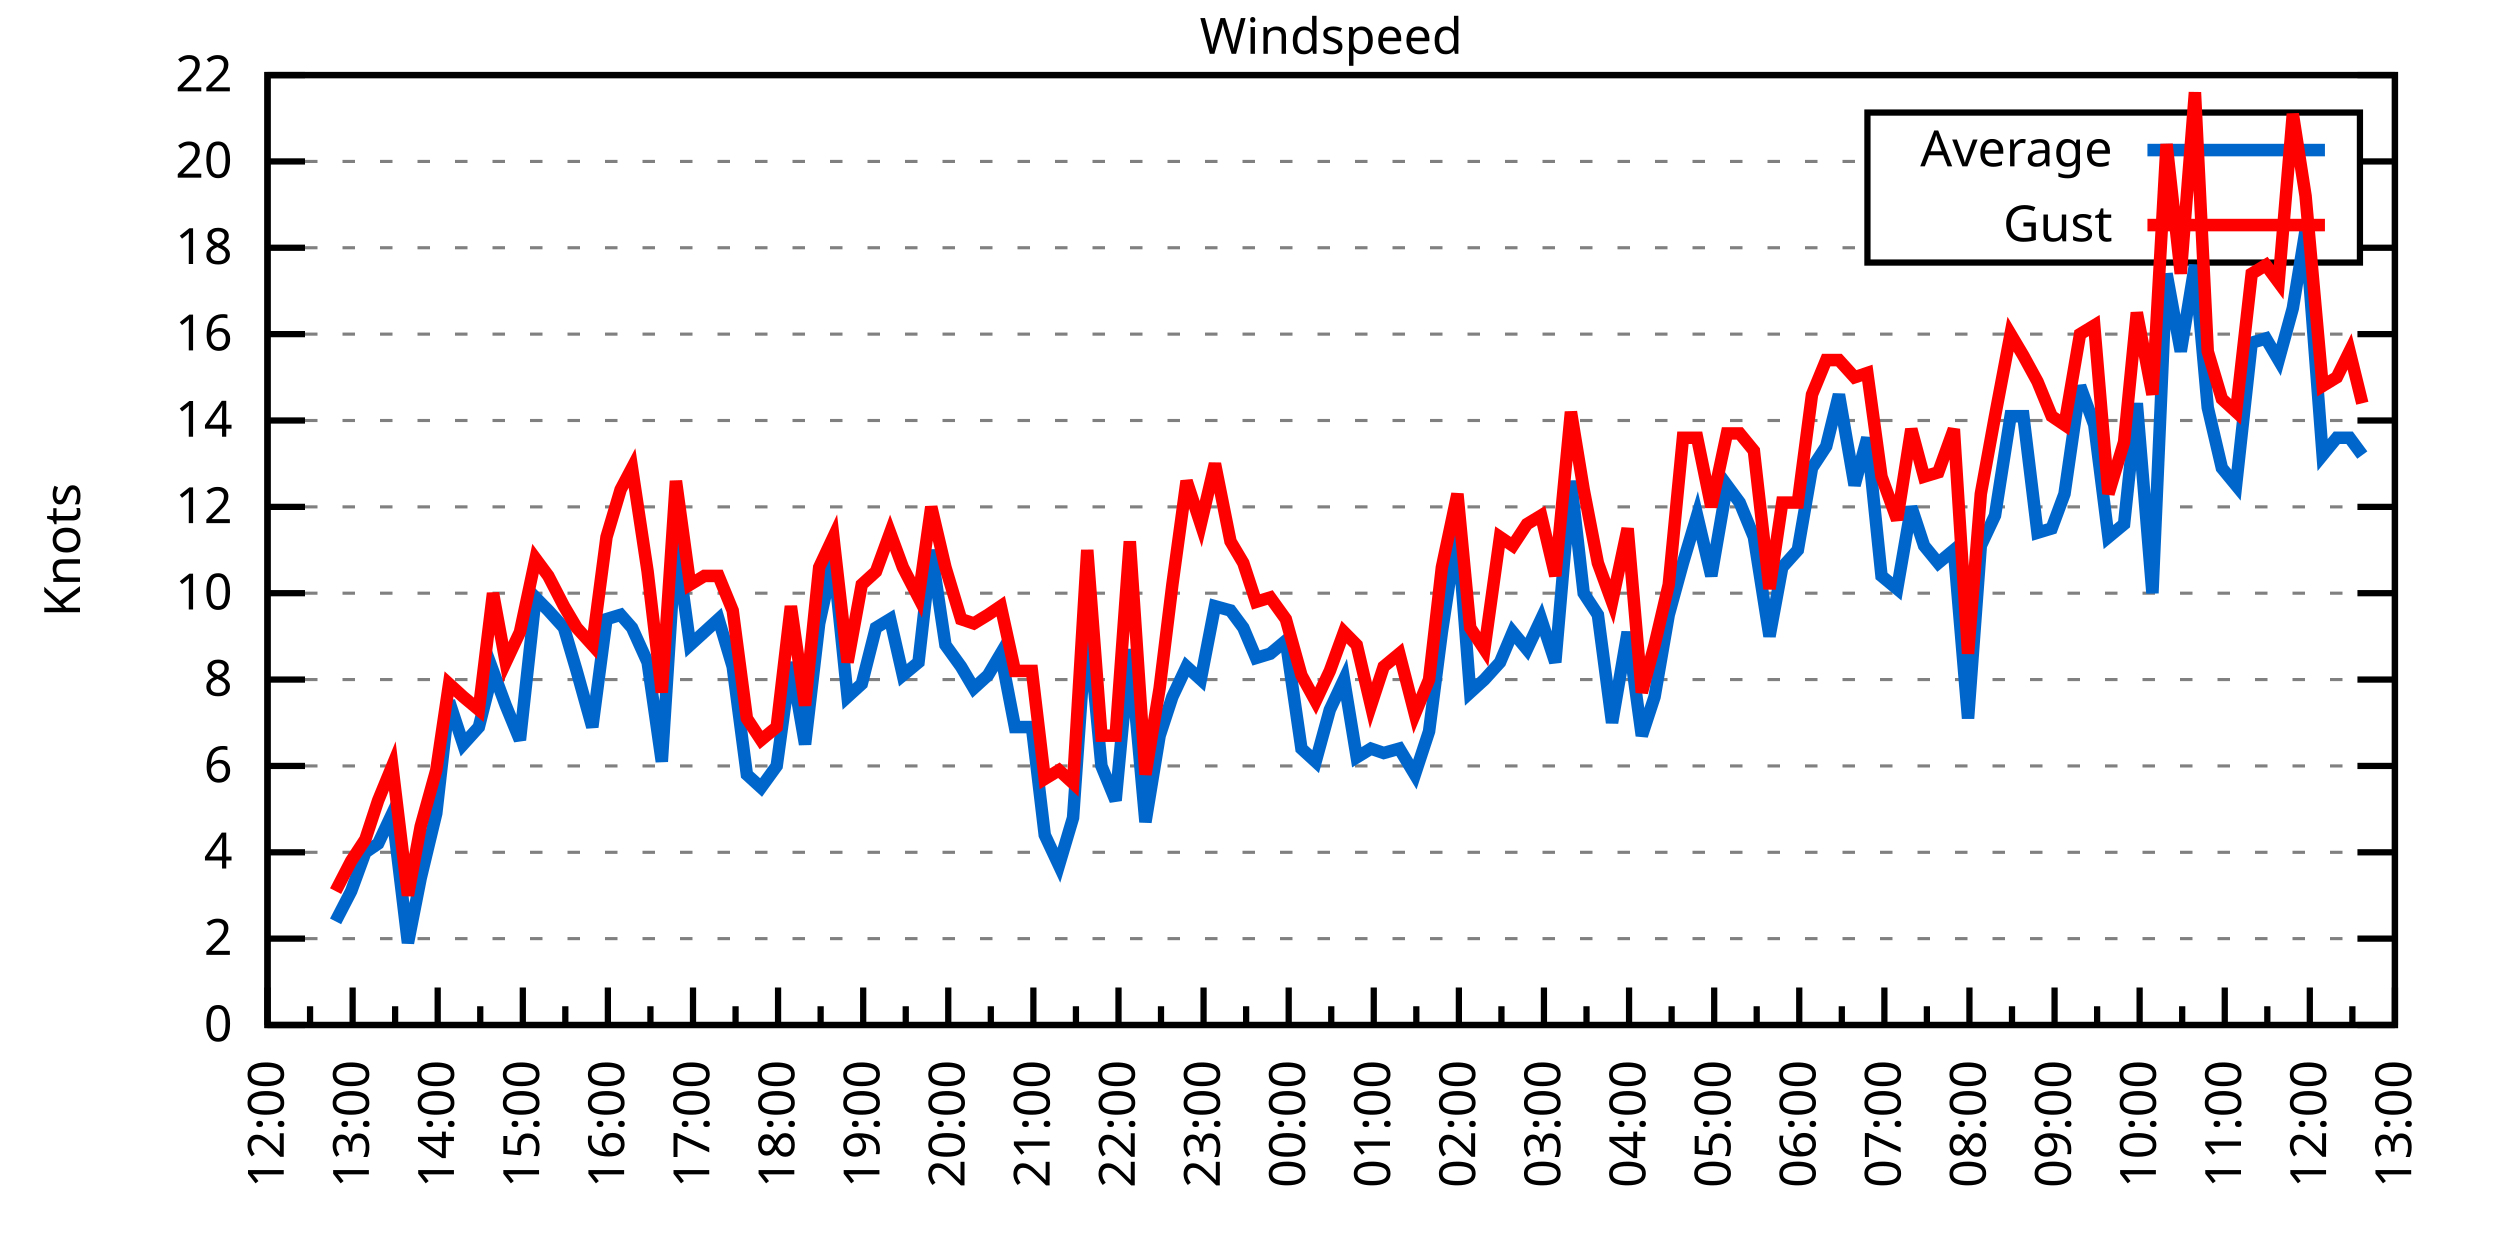
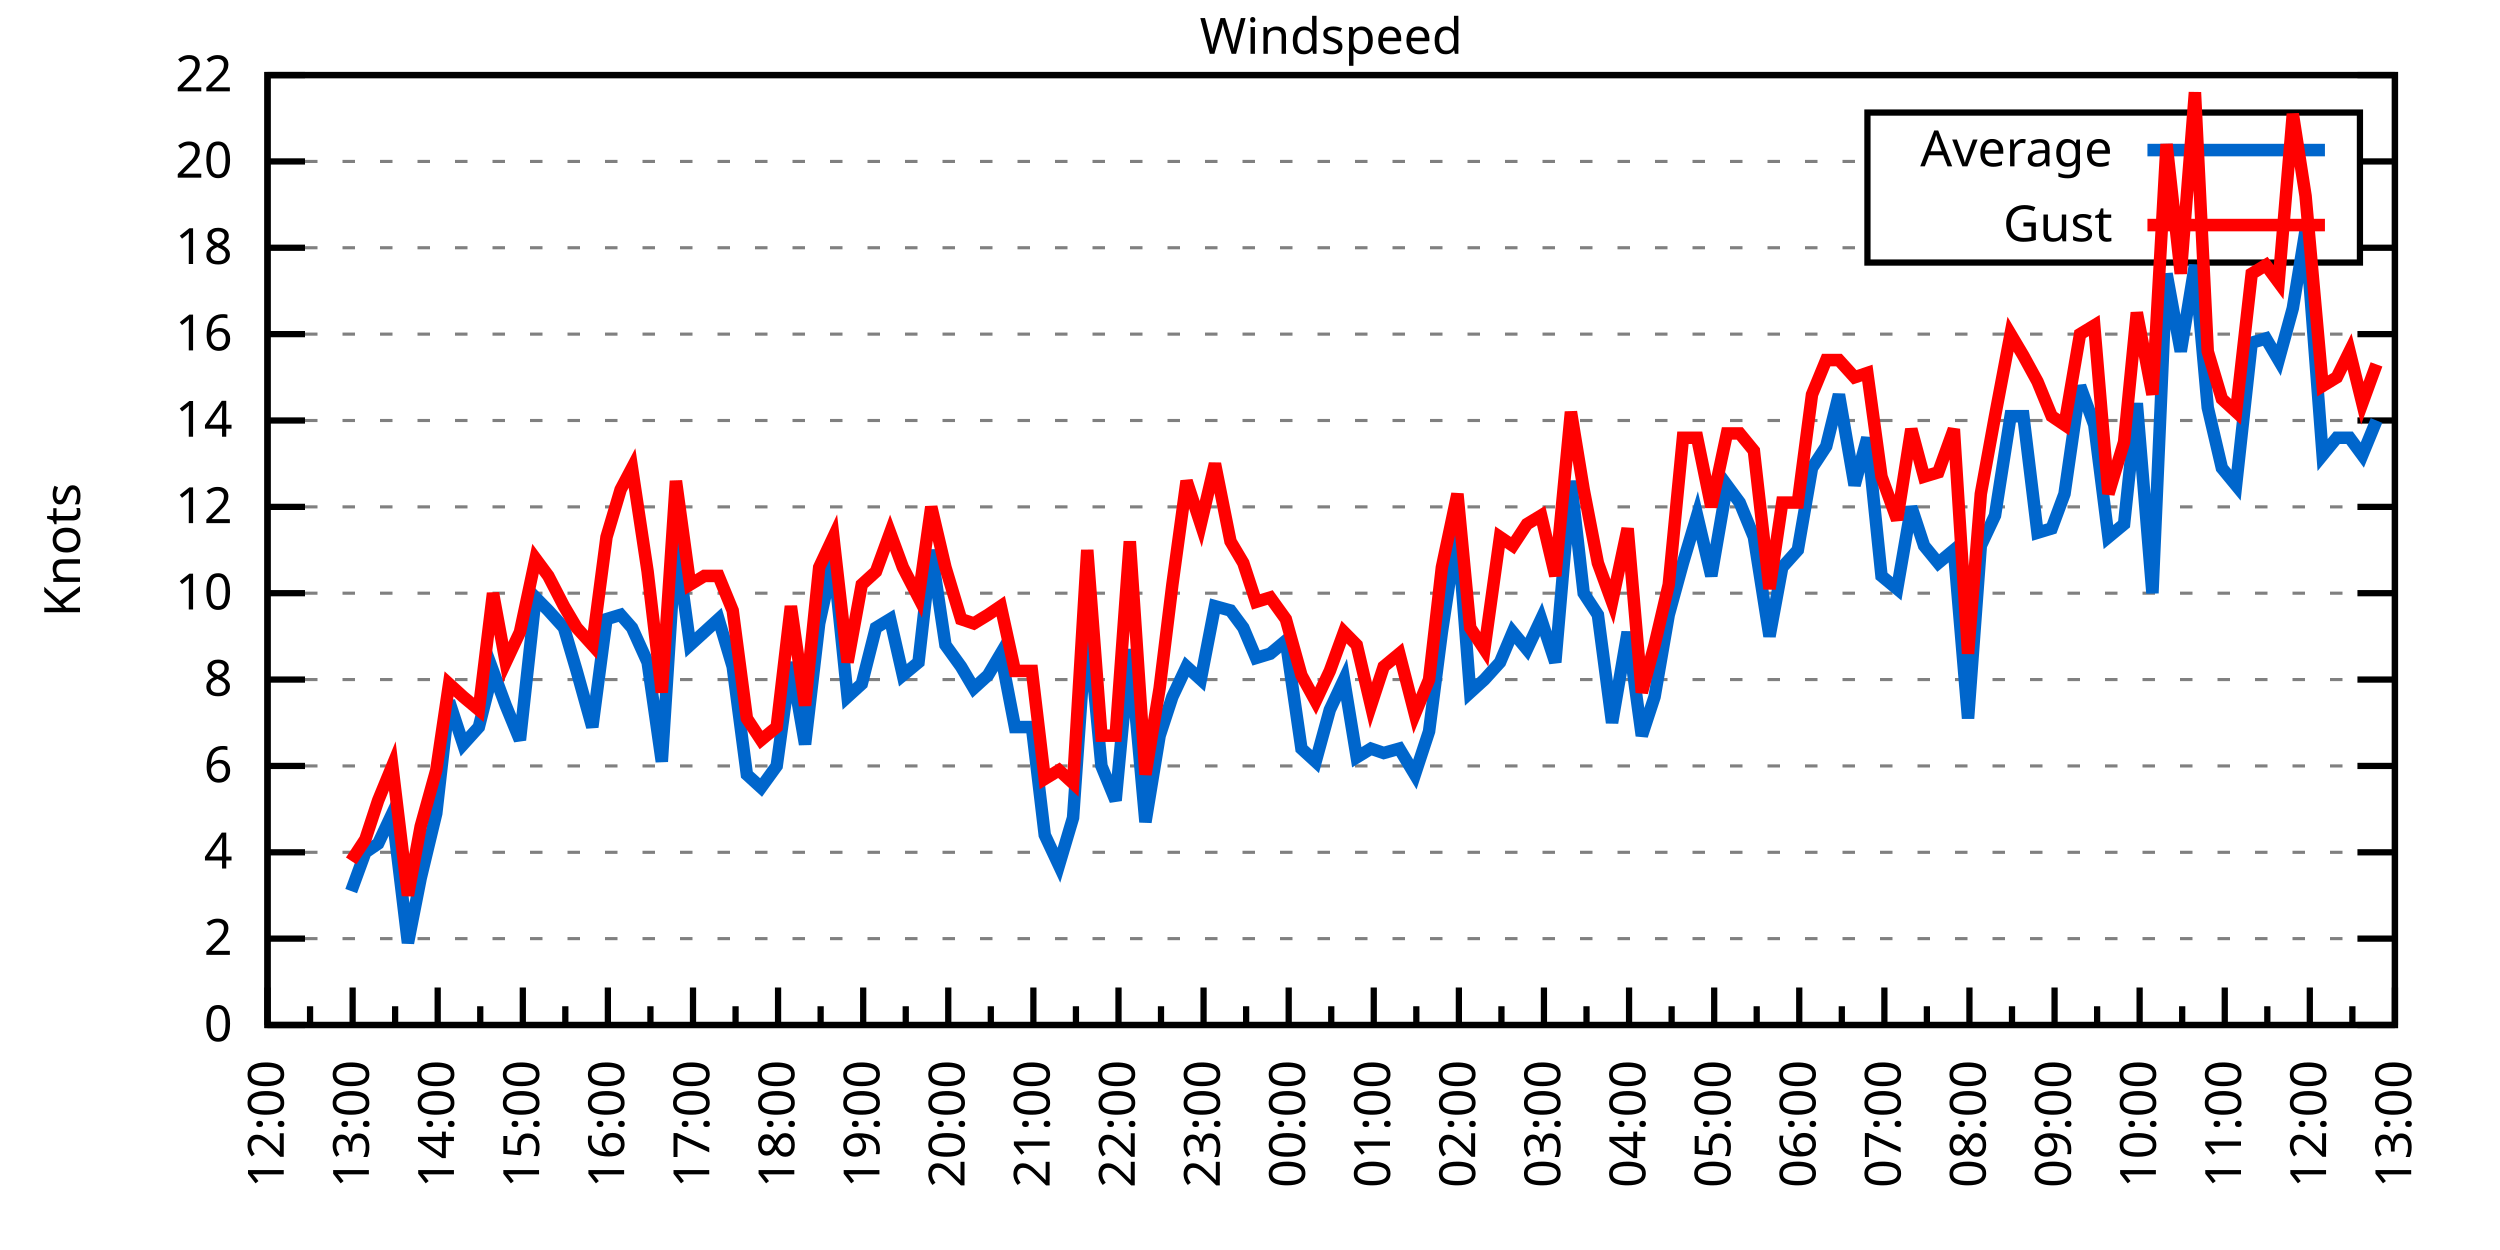
<svg xmlns="http://www.w3.org/2000/svg" xmlns:xlink="http://www.w3.org/1999/xlink" width="400" height="200" viewBox="0 0 400 200">
  <g id="gnuplot_canvas">
    <rect x="0" y="0" width="400" height="200" fill="none" />
    <defs>
      <circle id="gpDot" r="0.5" stroke-width="0.5" stroke="currentColor" />
      <path id="gpPt0" stroke-width="0.333" stroke="currentColor" d="M-1,0 h2 M0,-1 v2" />
      <path id="gpPt1" stroke-width="0.333" stroke="currentColor" d="M-1,-1 L1,1 M1,-1 L-1,1" />
      <path id="gpPt2" stroke-width="0.333" stroke="currentColor" d="M-1,0 L1,0 M0,-1 L0,1 M-1,-1 L1,1 M-1,1 L1,-1" />
      <rect id="gpPt3" stroke-width="0.333" stroke="currentColor" x="-1" y="-1" width="2" height="2" />
      <rect id="gpPt4" stroke-width="0.333" stroke="currentColor" fill="currentColor" x="-1" y="-1" width="2" height="2" />
      <circle id="gpPt5" stroke-width="0.333" stroke="currentColor" cx="0" cy="0" r="1" />
      <use xlink:href="#gpPt5" id="gpPt6" fill="currentColor" stroke="none" />
      <path id="gpPt7" stroke-width="0.333" stroke="currentColor" d="M0,-1.33 L-1.33,0.67 L1.33,0.67 z" />
      <use xlink:href="#gpPt7" id="gpPt8" fill="currentColor" stroke="none" />
      <use xlink:href="#gpPt7" id="gpPt9" stroke="currentColor" transform="rotate(180)" />
      <use xlink:href="#gpPt9" id="gpPt10" fill="currentColor" stroke="none" />
      <use xlink:href="#gpPt3" id="gpPt11" stroke="currentColor" transform="rotate(45)" />
      <use xlink:href="#gpPt11" id="gpPt12" fill="currentColor" stroke="none" />
      <path id="gpPt13" stroke-width="0.333" stroke="currentColor" d="M0,1.330 L1.265,0.411 L0.782,-1.067 L-0.782,-1.076 L-1.265,0.411 z" />
      <use xlink:href="#gpPt13" id="gpPt14" fill="currentColor" stroke="none" />
      <filter id="textbox" filterUnits="objectBoundingBox" x="0" y="0" height="1" width="1">
        <feFlood flood-color="white" flood-opacity="1" result="bgnd" />
        <feComposite in="SourceGraphic" in2="bgnd" operator="atop" />
      </filter>
      <filter id="greybox" filterUnits="objectBoundingBox" x="0" y="0" height="1" width="1">
        <feFlood flood-color="lightgrey" flood-opacity="1" result="grey" />
        <feComposite in="SourceGraphic" in2="grey" operator="atop" />
      </filter>
    </defs>
    <g fill="none" color="white" stroke="currentColor" stroke-width="1.00" stroke-linecap="butt" stroke-linejoin="miter">
</g>
    <g fill="none" color="black" stroke="currentColor" stroke-width="1.00" stroke-linecap="butt" stroke-linejoin="miter">
      <g stroke="none" shape-rendering="crispEdges">
        <polygon fill="rgb(255, 255, 255)" points="42.80,164.00 383.18,164.00 383.18,12.02 42.80,12.02 " />
      </g>
    </g>
    <g fill="none" color="black" stroke="currentColor" stroke-width="1.00" stroke-linecap="butt" stroke-linejoin="miter">
</g>
    <g fill="none" color="black" stroke="black" stroke-width="0.50" stroke-linecap="butt" stroke-linejoin="miter">
</g>
    <g fill="none" color="gray" stroke="currentColor" stroke-width="0.50" stroke-linecap="butt" stroke-linejoin="miter">
      <path stroke="gray" stroke-dasharray="2,4" class="gridline" d="M42.80,164.00 L383.19,164.00  " />
    </g>
    <g fill="none" color="gray" stroke="gray" stroke-width="1.00" stroke-linecap="butt" stroke-linejoin="miter">
</g>
    <g fill="none" color="black" stroke="currentColor" stroke-width="1.00" stroke-linecap="butt" stroke-linejoin="miter">
      <path stroke="black" d="M42.80,164.00 L48.80,164.00 M383.19,164.00 L377.19,164.00  " />
      <g transform="translate(37.20,166.60)" stroke="none" fill="black" font-family="Sans" font-size="8.00" text-anchor="end">
        <text>
          <tspan font-family="Sans"> 0</tspan>
        </text>
      </g>
    </g>
    <g fill="none" color="black" stroke="currentColor" stroke-width="1.00" stroke-linecap="butt" stroke-linejoin="miter">
</g>
    <g fill="none" color="black" stroke="black" stroke-width="0.50" stroke-linecap="butt" stroke-linejoin="miter">
</g>
    <g fill="none" color="gray" stroke="currentColor" stroke-width="0.50" stroke-linecap="butt" stroke-linejoin="miter">
      <path stroke="gray" stroke-dasharray="2,4" class="gridline" d="M42.80,150.18 L383.19,150.18  " />
    </g>
    <g fill="none" color="gray" stroke="gray" stroke-width="1.00" stroke-linecap="butt" stroke-linejoin="miter">
</g>
    <g fill="none" color="black" stroke="currentColor" stroke-width="1.00" stroke-linecap="butt" stroke-linejoin="miter">
      <path stroke="black" d="M42.80,150.18 L48.80,150.18 M383.19,150.18 L377.19,150.18  " />
      <g transform="translate(37.20,152.78)" stroke="none" fill="black" font-family="Sans" font-size="8.00" text-anchor="end">
        <text>
          <tspan font-family="Sans"> 2</tspan>
        </text>
      </g>
    </g>
    <g fill="none" color="black" stroke="currentColor" stroke-width="1.00" stroke-linecap="butt" stroke-linejoin="miter">
</g>
    <g fill="none" color="black" stroke="black" stroke-width="0.50" stroke-linecap="butt" stroke-linejoin="miter">
</g>
    <g fill="none" color="gray" stroke="currentColor" stroke-width="0.50" stroke-linecap="butt" stroke-linejoin="miter">
      <path stroke="gray" stroke-dasharray="2,4" class="gridline" d="M42.80,136.37 L383.19,136.37  " />
    </g>
    <g fill="none" color="gray" stroke="gray" stroke-width="1.00" stroke-linecap="butt" stroke-linejoin="miter">
</g>
    <g fill="none" color="black" stroke="currentColor" stroke-width="1.00" stroke-linecap="butt" stroke-linejoin="miter">
      <path stroke="black" d="M42.80,136.37 L48.80,136.37 M383.19,136.37 L377.19,136.37  " />
      <g transform="translate(37.20,138.97)" stroke="none" fill="black" font-family="Sans" font-size="8.00" text-anchor="end">
        <text>
          <tspan font-family="Sans"> 4</tspan>
        </text>
      </g>
    </g>
    <g fill="none" color="black" stroke="currentColor" stroke-width="1.00" stroke-linecap="butt" stroke-linejoin="miter">
</g>
    <g fill="none" color="black" stroke="black" stroke-width="0.50" stroke-linecap="butt" stroke-linejoin="miter">
</g>
    <g fill="none" color="gray" stroke="currentColor" stroke-width="0.50" stroke-linecap="butt" stroke-linejoin="miter">
      <path stroke="gray" stroke-dasharray="2,4" class="gridline" d="M42.80,122.55 L383.19,122.55  " />
    </g>
    <g fill="none" color="gray" stroke="gray" stroke-width="1.00" stroke-linecap="butt" stroke-linejoin="miter">
</g>
    <g fill="none" color="black" stroke="currentColor" stroke-width="1.00" stroke-linecap="butt" stroke-linejoin="miter">
      <path stroke="black" d="M42.80,122.55 L48.80,122.55 M383.19,122.55 L377.19,122.55  " />
      <g transform="translate(37.20,125.15)" stroke="none" fill="black" font-family="Sans" font-size="8.00" text-anchor="end">
        <text>
          <tspan font-family="Sans"> 6</tspan>
        </text>
      </g>
    </g>
    <g fill="none" color="black" stroke="currentColor" stroke-width="1.00" stroke-linecap="butt" stroke-linejoin="miter">
</g>
    <g fill="none" color="black" stroke="black" stroke-width="0.50" stroke-linecap="butt" stroke-linejoin="miter">
</g>
    <g fill="none" color="gray" stroke="currentColor" stroke-width="0.50" stroke-linecap="butt" stroke-linejoin="miter">
      <path stroke="gray" stroke-dasharray="2,4" class="gridline" d="M42.80,108.73 L383.19,108.73  " />
    </g>
    <g fill="none" color="gray" stroke="gray" stroke-width="1.00" stroke-linecap="butt" stroke-linejoin="miter">
</g>
    <g fill="none" color="black" stroke="currentColor" stroke-width="1.00" stroke-linecap="butt" stroke-linejoin="miter">
      <path stroke="black" d="M42.80,108.73 L48.80,108.73 M383.19,108.73 L377.19,108.73  " />
      <g transform="translate(37.20,111.33)" stroke="none" fill="black" font-family="Sans" font-size="8.00" text-anchor="end">
        <text>
          <tspan font-family="Sans"> 8</tspan>
        </text>
      </g>
    </g>
    <g fill="none" color="black" stroke="currentColor" stroke-width="1.00" stroke-linecap="butt" stroke-linejoin="miter">
</g>
    <g fill="none" color="black" stroke="black" stroke-width="0.50" stroke-linecap="butt" stroke-linejoin="miter">
</g>
    <g fill="none" color="gray" stroke="currentColor" stroke-width="0.50" stroke-linecap="butt" stroke-linejoin="miter">
      <path stroke="gray" stroke-dasharray="2,4" class="gridline" d="M42.80,94.91 L383.19,94.91  " />
    </g>
    <g fill="none" color="gray" stroke="gray" stroke-width="1.00" stroke-linecap="butt" stroke-linejoin="miter">
</g>
    <g fill="none" color="black" stroke="currentColor" stroke-width="1.00" stroke-linecap="butt" stroke-linejoin="miter">
      <path stroke="black" d="M42.80,94.91 L48.80,94.91 M383.19,94.91 L377.19,94.91  " />
      <g transform="translate(37.20,97.51)" stroke="none" fill="black" font-family="Sans" font-size="8.00" text-anchor="end">
        <text>
          <tspan font-family="Sans"> 10</tspan>
        </text>
      </g>
    </g>
    <g fill="none" color="black" stroke="currentColor" stroke-width="1.00" stroke-linecap="butt" stroke-linejoin="miter">
</g>
    <g fill="none" color="black" stroke="black" stroke-width="0.50" stroke-linecap="butt" stroke-linejoin="miter">
</g>
    <g fill="none" color="gray" stroke="currentColor" stroke-width="0.50" stroke-linecap="butt" stroke-linejoin="miter">
      <path stroke="gray" stroke-dasharray="2,4" class="gridline" d="M42.80,81.10 L383.19,81.10  " />
    </g>
    <g fill="none" color="gray" stroke="gray" stroke-width="1.00" stroke-linecap="butt" stroke-linejoin="miter">
</g>
    <g fill="none" color="black" stroke="currentColor" stroke-width="1.00" stroke-linecap="butt" stroke-linejoin="miter">
      <path stroke="black" d="M42.80,81.10 L48.80,81.10 M383.19,81.10 L377.19,81.10  " />
      <g transform="translate(37.20,83.70)" stroke="none" fill="black" font-family="Sans" font-size="8.00" text-anchor="end">
        <text>
          <tspan font-family="Sans"> 12</tspan>
        </text>
      </g>
    </g>
    <g fill="none" color="black" stroke="currentColor" stroke-width="1.00" stroke-linecap="butt" stroke-linejoin="miter">
</g>
    <g fill="none" color="black" stroke="black" stroke-width="0.50" stroke-linecap="butt" stroke-linejoin="miter">
</g>
    <g fill="none" color="gray" stroke="currentColor" stroke-width="0.50" stroke-linecap="butt" stroke-linejoin="miter">
      <path stroke="gray" stroke-dasharray="2,4" class="gridline" d="M42.80,67.28 L383.19,67.28  " />
    </g>
    <g fill="none" color="gray" stroke="gray" stroke-width="1.00" stroke-linecap="butt" stroke-linejoin="miter">
</g>
    <g fill="none" color="black" stroke="currentColor" stroke-width="1.00" stroke-linecap="butt" stroke-linejoin="miter">
      <path stroke="black" d="M42.80,67.28 L48.80,67.28 M383.19,67.28 L377.19,67.28  " />
      <g transform="translate(37.20,69.88)" stroke="none" fill="black" font-family="Sans" font-size="8.00" text-anchor="end">
        <text>
          <tspan font-family="Sans"> 14</tspan>
        </text>
      </g>
    </g>
    <g fill="none" color="black" stroke="currentColor" stroke-width="1.00" stroke-linecap="butt" stroke-linejoin="miter">
</g>
    <g fill="none" color="black" stroke="black" stroke-width="0.50" stroke-linecap="butt" stroke-linejoin="miter">
</g>
    <g fill="none" color="gray" stroke="currentColor" stroke-width="0.50" stroke-linecap="butt" stroke-linejoin="miter">
      <path stroke="gray" stroke-dasharray="2,4" class="gridline" d="M42.80,53.46 L383.19,53.46  " />
    </g>
    <g fill="none" color="gray" stroke="gray" stroke-width="1.00" stroke-linecap="butt" stroke-linejoin="miter">
</g>
    <g fill="none" color="black" stroke="currentColor" stroke-width="1.00" stroke-linecap="butt" stroke-linejoin="miter">
      <path stroke="black" d="M42.80,53.46 L48.80,53.46 M383.19,53.46 L377.19,53.46  " />
      <g transform="translate(37.20,56.06)" stroke="none" fill="black" font-family="Sans" font-size="8.00" text-anchor="end">
        <text>
          <tspan font-family="Sans"> 16</tspan>
        </text>
      </g>
    </g>
    <g fill="none" color="black" stroke="currentColor" stroke-width="1.00" stroke-linecap="butt" stroke-linejoin="miter">
</g>
    <g fill="none" color="black" stroke="black" stroke-width="0.50" stroke-linecap="butt" stroke-linejoin="miter">
</g>
    <g fill="none" color="gray" stroke="currentColor" stroke-width="0.50" stroke-linecap="butt" stroke-linejoin="miter">
      <path stroke="gray" stroke-dasharray="2,4" class="gridline" d="M42.80,39.64 L298.79,39.64 M377.59,39.64 L383.19,39.64  " />
    </g>
    <g fill="none" color="gray" stroke="gray" stroke-width="1.00" stroke-linecap="butt" stroke-linejoin="miter">
</g>
    <g fill="none" color="black" stroke="currentColor" stroke-width="1.00" stroke-linecap="butt" stroke-linejoin="miter">
      <path stroke="black" d="M42.80,39.64 L48.80,39.64 M383.19,39.64 L377.19,39.64  " />
      <g transform="translate(37.20,42.24)" stroke="none" fill="black" font-family="Sans" font-size="8.00" text-anchor="end">
        <text>
          <tspan font-family="Sans"> 18</tspan>
        </text>
      </g>
    </g>
    <g fill="none" color="black" stroke="currentColor" stroke-width="1.00" stroke-linecap="butt" stroke-linejoin="miter">
</g>
    <g fill="none" color="black" stroke="black" stroke-width="0.50" stroke-linecap="butt" stroke-linejoin="miter">
</g>
    <g fill="none" color="gray" stroke="currentColor" stroke-width="0.50" stroke-linecap="butt" stroke-linejoin="miter">
      <path stroke="gray" stroke-dasharray="2,4" class="gridline" d="M42.80,25.83 L298.79,25.83 M377.59,25.83 L383.19,25.83  " />
    </g>
    <g fill="none" color="gray" stroke="gray" stroke-width="1.00" stroke-linecap="butt" stroke-linejoin="miter">
</g>
    <g fill="none" color="black" stroke="currentColor" stroke-width="1.00" stroke-linecap="butt" stroke-linejoin="miter">
      <path stroke="black" d="M42.80,25.83 L48.80,25.83 M383.19,25.83 L377.19,25.83  " />
      <g transform="translate(37.20,28.43)" stroke="none" fill="black" font-family="Sans" font-size="8.00" text-anchor="end">
        <text>
          <tspan font-family="Sans"> 20</tspan>
        </text>
      </g>
    </g>
    <g fill="none" color="black" stroke="currentColor" stroke-width="1.00" stroke-linecap="butt" stroke-linejoin="miter">
</g>
    <g fill="none" color="black" stroke="black" stroke-width="0.50" stroke-linecap="butt" stroke-linejoin="miter">
</g>
    <g fill="none" color="gray" stroke="currentColor" stroke-width="0.50" stroke-linecap="butt" stroke-linejoin="miter">
      <path stroke="gray" stroke-dasharray="2,4" class="gridline" d="M42.80,12.01 L383.19,12.01  " />
    </g>
    <g fill="none" color="gray" stroke="gray" stroke-width="1.00" stroke-linecap="butt" stroke-linejoin="miter">
</g>
    <g fill="none" color="black" stroke="currentColor" stroke-width="1.00" stroke-linecap="butt" stroke-linejoin="miter">
      <path stroke="black" d="M42.80,12.01 L48.80,12.01 M383.19,12.01 L377.19,12.01  " />
      <g transform="translate(37.20,14.61)" stroke="none" fill="black" font-family="Sans" font-size="8.00" text-anchor="end">
        <text>
          <tspan font-family="Sans"> 22</tspan>
        </text>
      </g>
    </g>
    <g fill="none" color="black" stroke="currentColor" stroke-width="1.00" stroke-linecap="butt" stroke-linejoin="miter">
      <path stroke="black" d="M42.80,164.00 L42.80,158.00  " />
      <g transform="translate(45.40,169.60) rotate(270)" stroke="none" fill="black" font-family="Sans" font-size="8.00" text-anchor="end">
        <text>
          <tspan font-family="Sans">12:00</tspan>
        </text>
      </g>
    </g>
    <g fill="none" color="black" stroke="currentColor" stroke-width="1.00" stroke-linecap="butt" stroke-linejoin="miter">
      <path stroke="black" d="M49.61,164.00 L49.61,161.00 M56.42,164.00 L56.42,158.00  " />
      <g transform="translate(59.02,169.60) rotate(270)" stroke="none" fill="black" font-family="Sans" font-size="8.00" text-anchor="end">
        <text>
          <tspan font-family="Sans">13:00</tspan>
        </text>
      </g>
    </g>
    <g fill="none" color="black" stroke="currentColor" stroke-width="1.00" stroke-linecap="butt" stroke-linejoin="miter">
      <path stroke="black" d="M63.22,164.00 L63.22,161.00 M70.03,164.00 L70.03,158.00  " />
      <g transform="translate(72.63,169.60) rotate(270)" stroke="none" fill="black" font-family="Sans" font-size="8.00" text-anchor="end">
        <text>
          <tspan font-family="Sans">14:00</tspan>
        </text>
      </g>
    </g>
    <g fill="none" color="black" stroke="currentColor" stroke-width="1.00" stroke-linecap="butt" stroke-linejoin="miter">
      <path stroke="black" d="M76.84,164.00 L76.84,161.00 M83.65,164.00 L83.65,158.00  " />
      <g transform="translate(86.25,169.60) rotate(270)" stroke="none" fill="black" font-family="Sans" font-size="8.00" text-anchor="end">
        <text>
          <tspan font-family="Sans">15:00</tspan>
        </text>
      </g>
    </g>
    <g fill="none" color="black" stroke="currentColor" stroke-width="1.00" stroke-linecap="butt" stroke-linejoin="miter">
      <path stroke="black" d="M90.45,164.00 L90.45,161.00 M97.26,164.00 L97.26,158.00  " />
      <g transform="translate(99.86,169.60) rotate(270)" stroke="none" fill="black" font-family="Sans" font-size="8.00" text-anchor="end">
        <text>
          <tspan font-family="Sans">16:00</tspan>
        </text>
      </g>
    </g>
    <g fill="none" color="black" stroke="currentColor" stroke-width="1.00" stroke-linecap="butt" stroke-linejoin="miter">
      <path stroke="black" d="M104.07,164.00 L104.07,161.00 M110.88,164.00 L110.88,158.00  " />
      <g transform="translate(113.48,169.60) rotate(270)" stroke="none" fill="black" font-family="Sans" font-size="8.00" text-anchor="end">
        <text>
          <tspan font-family="Sans">17:00</tspan>
        </text>
      </g>
    </g>
    <g fill="none" color="black" stroke="currentColor" stroke-width="1.00" stroke-linecap="butt" stroke-linejoin="miter">
      <path stroke="black" d="M117.69,164.00 L117.69,161.00 M124.49,164.00 L124.49,158.00  " />
      <g transform="translate(127.09,169.60) rotate(270)" stroke="none" fill="black" font-family="Sans" font-size="8.00" text-anchor="end">
        <text>
          <tspan font-family="Sans">18:00</tspan>
        </text>
      </g>
    </g>
    <g fill="none" color="black" stroke="currentColor" stroke-width="1.00" stroke-linecap="butt" stroke-linejoin="miter">
      <path stroke="black" d="M131.30,164.00 L131.30,161.00 M138.11,164.00 L138.11,158.00  " />
      <g transform="translate(140.71,169.60) rotate(270)" stroke="none" fill="black" font-family="Sans" font-size="8.00" text-anchor="end">
        <text>
          <tspan font-family="Sans">19:00</tspan>
        </text>
      </g>
    </g>
    <g fill="none" color="black" stroke="currentColor" stroke-width="1.00" stroke-linecap="butt" stroke-linejoin="miter">
      <path stroke="black" d="M144.92,164.00 L144.92,161.00 M151.72,164.00 L151.72,158.00  " />
      <g transform="translate(154.32,169.60) rotate(270)" stroke="none" fill="black" font-family="Sans" font-size="8.00" text-anchor="end">
        <text>
          <tspan font-family="Sans">20:00</tspan>
        </text>
      </g>
    </g>
    <g fill="none" color="black" stroke="currentColor" stroke-width="1.00" stroke-linecap="butt" stroke-linejoin="miter">
      <path stroke="black" d="M158.53,164.00 L158.53,161.00 M165.34,164.00 L165.34,158.00  " />
      <g transform="translate(167.94,169.60) rotate(270)" stroke="none" fill="black" font-family="Sans" font-size="8.00" text-anchor="end">
        <text>
          <tspan font-family="Sans">21:00</tspan>
        </text>
      </g>
    </g>
    <g fill="none" color="black" stroke="currentColor" stroke-width="1.00" stroke-linecap="butt" stroke-linejoin="miter">
      <path stroke="black" d="M172.15,164.00 L172.15,161.00 M178.96,164.00 L178.96,158.00  " />
      <g transform="translate(181.56,169.60) rotate(270)" stroke="none" fill="black" font-family="Sans" font-size="8.00" text-anchor="end">
        <text>
          <tspan font-family="Sans">22:00</tspan>
        </text>
      </g>
    </g>
    <g fill="none" color="black" stroke="currentColor" stroke-width="1.00" stroke-linecap="butt" stroke-linejoin="miter">
      <path stroke="black" d="M185.76,164.00 L185.76,161.00 M192.57,164.00 L192.57,158.00  " />
      <g transform="translate(195.17,169.60) rotate(270)" stroke="none" fill="black" font-family="Sans" font-size="8.00" text-anchor="end">
        <text>
          <tspan font-family="Sans">23:00</tspan>
        </text>
      </g>
    </g>
    <g fill="none" color="black" stroke="currentColor" stroke-width="1.00" stroke-linecap="butt" stroke-linejoin="miter">
      <path stroke="black" d="M199.38,164.00 L199.38,161.00 M206.19,164.00 L206.19,158.00  " />
      <g transform="translate(208.79,169.60) rotate(270)" stroke="none" fill="black" font-family="Sans" font-size="8.00" text-anchor="end">
        <text>
          <tspan font-family="Sans">00:00</tspan>
        </text>
      </g>
    </g>
    <g fill="none" color="black" stroke="currentColor" stroke-width="1.00" stroke-linecap="butt" stroke-linejoin="miter">
      <path stroke="black" d="M213.00,164.00 L213.00,161.00 M219.80,164.00 L219.80,158.00  " />
      <g transform="translate(222.40,169.60) rotate(270)" stroke="none" fill="black" font-family="Sans" font-size="8.00" text-anchor="end">
        <text>
          <tspan font-family="Sans">01:00</tspan>
        </text>
      </g>
    </g>
    <g fill="none" color="black" stroke="currentColor" stroke-width="1.00" stroke-linecap="butt" stroke-linejoin="miter">
      <path stroke="black" d="M226.61,164.00 L226.61,161.00 M233.42,164.00 L233.42,158.00  " />
      <g transform="translate(236.02,169.60) rotate(270)" stroke="none" fill="black" font-family="Sans" font-size="8.00" text-anchor="end">
        <text>
          <tspan font-family="Sans">02:00</tspan>
        </text>
      </g>
    </g>
    <g fill="none" color="black" stroke="currentColor" stroke-width="1.00" stroke-linecap="butt" stroke-linejoin="miter">
      <path stroke="black" d="M240.23,164.00 L240.23,161.00 M247.03,164.00 L247.03,158.00  " />
      <g transform="translate(249.63,169.60) rotate(270)" stroke="none" fill="black" font-family="Sans" font-size="8.00" text-anchor="end">
        <text>
          <tspan font-family="Sans">03:00</tspan>
        </text>
      </g>
    </g>
    <g fill="none" color="black" stroke="currentColor" stroke-width="1.00" stroke-linecap="butt" stroke-linejoin="miter">
      <path stroke="black" d="M253.84,164.00 L253.84,161.00 M260.65,164.00 L260.65,158.00  " />
      <g transform="translate(263.25,169.60) rotate(270)" stroke="none" fill="black" font-family="Sans" font-size="8.00" text-anchor="end">
        <text>
          <tspan font-family="Sans">04:00</tspan>
        </text>
      </g>
    </g>
    <g fill="none" color="black" stroke="currentColor" stroke-width="1.00" stroke-linecap="butt" stroke-linejoin="miter">
      <path stroke="black" d="M267.46,164.00 L267.46,161.00 M274.27,164.00 L274.27,158.00  " />
      <g transform="translate(276.87,169.60) rotate(270)" stroke="none" fill="black" font-family="Sans" font-size="8.00" text-anchor="end">
        <text>
          <tspan font-family="Sans">05:00</tspan>
        </text>
      </g>
    </g>
    <g fill="none" color="black" stroke="currentColor" stroke-width="1.00" stroke-linecap="butt" stroke-linejoin="miter">
      <path stroke="black" d="M281.07,164.00 L281.07,161.00 M287.88,164.00 L287.88,158.00  " />
      <g transform="translate(290.48,169.60) rotate(270)" stroke="none" fill="black" font-family="Sans" font-size="8.00" text-anchor="end">
        <text>
          <tspan font-family="Sans">06:00</tspan>
        </text>
      </g>
    </g>
    <g fill="none" color="black" stroke="currentColor" stroke-width="1.00" stroke-linecap="butt" stroke-linejoin="miter">
      <path stroke="black" d="M294.69,164.00 L294.69,161.00 M301.50,164.00 L301.50,158.00  " />
      <g transform="translate(304.10,169.60) rotate(270)" stroke="none" fill="black" font-family="Sans" font-size="8.00" text-anchor="end">
        <text>
          <tspan font-family="Sans">07:00</tspan>
        </text>
      </g>
    </g>
    <g fill="none" color="black" stroke="currentColor" stroke-width="1.00" stroke-linecap="butt" stroke-linejoin="miter">
      <path stroke="black" d="M308.30,164.00 L308.30,161.00 M315.11,164.00 L315.11,158.00  " />
      <g transform="translate(317.71,169.60) rotate(270)" stroke="none" fill="black" font-family="Sans" font-size="8.00" text-anchor="end">
        <text>
          <tspan font-family="Sans">08:00</tspan>
        </text>
      </g>
    </g>
    <g fill="none" color="black" stroke="currentColor" stroke-width="1.00" stroke-linecap="butt" stroke-linejoin="miter">
      <path stroke="black" d="M321.92,164.00 L321.92,161.00 M328.73,164.00 L328.73,158.00  " />
      <g transform="translate(331.33,169.60) rotate(270)" stroke="none" fill="black" font-family="Sans" font-size="8.00" text-anchor="end">
        <text>
          <tspan font-family="Sans">09:00</tspan>
        </text>
      </g>
    </g>
    <g fill="none" color="black" stroke="currentColor" stroke-width="1.00" stroke-linecap="butt" stroke-linejoin="miter">
      <path stroke="black" d="M335.54,164.00 L335.54,161.00 M342.34,164.00 L342.34,158.00  " />
      <g transform="translate(344.94,169.60) rotate(270)" stroke="none" fill="black" font-family="Sans" font-size="8.00" text-anchor="end">
        <text>
          <tspan font-family="Sans">10:00</tspan>
        </text>
      </g>
    </g>
    <g fill="none" color="black" stroke="currentColor" stroke-width="1.00" stroke-linecap="butt" stroke-linejoin="miter">
      <path stroke="black" d="M349.15,164.00 L349.15,161.00 M355.96,164.00 L355.96,158.00  " />
      <g transform="translate(358.56,169.60) rotate(270)" stroke="none" fill="black" font-family="Sans" font-size="8.00" text-anchor="end">
        <text>
          <tspan font-family="Sans">11:00</tspan>
        </text>
      </g>
    </g>
    <g fill="none" color="black" stroke="currentColor" stroke-width="1.00" stroke-linecap="butt" stroke-linejoin="miter">
      <path stroke="black" d="M362.77,164.00 L362.77,161.00 M369.57,164.00 L369.57,158.00  " />
      <g transform="translate(372.17,169.60) rotate(270)" stroke="none" fill="black" font-family="Sans" font-size="8.00" text-anchor="end">
        <text>
          <tspan font-family="Sans">12:00</tspan>
        </text>
      </g>
    </g>
    <g fill="none" color="black" stroke="currentColor" stroke-width="1.00" stroke-linecap="butt" stroke-linejoin="miter">
      <path stroke="black" d="M376.38,164.00 L376.38,161.00 M383.19,164.00 L383.19,158.00  " />
      <g transform="translate(385.79,169.60) rotate(270)" stroke="none" fill="black" font-family="Sans" font-size="8.00" text-anchor="end">
        <text>
          <tspan font-family="Sans">13:00</tspan>
        </text>
      </g>
    </g>
    <g fill="none" color="black" stroke="currentColor" stroke-width="1.00" stroke-linecap="butt" stroke-linejoin="miter">
</g>
    <g fill="none" color="black" stroke="currentColor" stroke-width="1.00" stroke-linecap="butt" stroke-linejoin="miter">
      <path stroke="black" d="M42.80,12.01 L42.80,164.00 L383.19,164.00 L383.19,12.01 L42.80,12.01 Z  " />
    </g>
    <g fill="none" color="black" stroke="currentColor" stroke-width="1.00" stroke-linecap="butt" stroke-linejoin="miter">
      <g transform="translate(12.80,88.01) rotate(270)" stroke="none" fill="black" font-family="Sans" font-size="8.00" text-anchor="middle">
        <text>
          <tspan font-family="Sans">Knots</tspan>
        </text>
      </g>
    </g>
    <g fill="none" color="black" stroke="currentColor" stroke-width="1.00" stroke-linecap="butt" stroke-linejoin="miter">
</g>
    <g fill="none" color="black" stroke="currentColor" stroke-width="1.00" stroke-linecap="butt" stroke-linejoin="miter">
      <path stroke="black" d="M298.79,42.01 L298.79,18.01 L377.59,18.01 L377.59,42.01 L298.79,42.01 Z  " />
    </g>
    <g id="Windspeed_plot_1">
      <g fill="none" color="white" stroke="black" stroke-width="2.00" stroke-linecap="butt" stroke-linejoin="miter">
</g>
      <g fill="none" color="black" stroke="currentColor" stroke-width="2.00" stroke-linecap="butt" stroke-linejoin="miter">
        <g transform="translate(337.99,26.61)" stroke="none" fill="black" font-family="Sans" font-size="8.00" text-anchor="end">
          <text>
            <tspan font-family="Sans">Average</tspan>
          </text>
        </g>
      </g>
      <g fill="none" color="black" stroke="currentColor" stroke-width="2.00" stroke-linecap="butt" stroke-linejoin="miter">
-         <path stroke="rgb(  0, 102, 204)" d="M343.59,24.01 L371.99,24.01 M53.69,147.42 L56.19,142.58 L58.46,136.37 L60.50,134.98 L62.77,130.15 L65.27,150.87   L67.31,140.51 L69.80,130.15 L71.85,112.19 L74.12,119.09 L76.61,116.33 L78.88,107.35 L80.92,112.88 L83.19,118.40   L85.69,95.60 L87.73,97.68 L90.23,100.44 L92.27,107.35 L94.77,116.33 L97.04,99.06 L99.30,98.37 L101.12,100.44   L103.62,105.97 L105.89,121.86 L108.15,86.62 L110.42,103.20 L112.69,101.13 L114.96,99.06 L117.23,106.66 L119.50,123.93   L121.77,126.00 L124.27,122.55 L126.54,105.97 L128.81,119.09 L131.07,99.75 L133.34,89.39 L135.61,111.49 L137.88,109.42   L140.15,100.44 L142.42,99.06 L144.46,108.04 L146.96,105.97 L149.00,88.00 L151.27,103.20 L153.77,106.66 L155.81,110.11   L158.08,108.04 L160.12,104.59 L162.39,116.33 L165.11,116.33 L167.16,133.60 L169.43,138.44 L171.69,130.84 L173.96,98.37   L176.23,122.55 L178.50,128.08 L180.77,103.89 L183.27,131.53 L185.54,117.71 L187.58,111.49 L189.85,106.66 L192.12,108.73   L194.39,96.99 L196.88,97.68 L198.93,100.44 L200.97,105.28 L203.24,104.59 L205.73,102.51 L208.23,119.78 L210.50,121.86   L212.77,113.57 L215.04,108.73 L217.08,121.17 L219.35,119.78 L221.39,120.48 L223.89,119.78 L226.38,123.93 L228.65,117.02   L230.70,101.13 L233.19,84.55 L235.23,110.80 L237.50,108.73 L240.00,105.97 L242.04,101.13 L244.31,103.89 L246.58,99.06   L248.85,105.97 L251.35,76.95 L253.39,94.91 L255.66,98.37 L257.93,115.64 L260.42,101.13 L262.69,117.71 L264.73,111.49   L267.00,98.37 L269.27,90.08 L271.54,82.48 L273.81,92.15 L276.31,77.64 L278.35,80.41 L280.62,85.93 L283.12,101.82   L285.16,90.77 L287.65,88.00 L289.92,74.88 L292.19,71.42 L294.23,63.13 L296.73,77.64 L298.77,70.04 L301.04,92.15   L303.54,94.22 L305.81,81.10 L307.85,87.31 L310.12,90.08 L312.62,88.00 L314.89,114.95 L316.93,87.31 L319.20,82.48   L321.69,66.59 L323.74,66.59 L326.00,85.24 L328.27,84.55 L330.32,79.02 L332.81,61.75 L335.08,67.97 L337.35,85.93   L339.85,83.86 L341.89,64.52 L344.39,94.91 L346.65,43.79 L348.92,56.23 L351.19,42.41 L353.24,65.21 L355.50,74.88   L357.77,77.64 L360.27,54.84 L362.54,54.15 L364.58,57.61 L366.85,49.32 L368.89,36.88 L371.62,72.81 L373.89,70.04   L375.93,70.04 L377.97,72.81  " />
+         <path stroke="rgb(  0, 102, 204)" d="M343.59,24.01 L371.99,24.01 M56.19,142.58 L58.46,136.37 L60.50,134.98 L62.77,130.15 L65.27,150.87 L67.31,140.51   L69.80,130.15 L71.85,112.19 L74.12,119.09 L76.61,116.33 L78.88,107.35 L80.92,112.88 L83.19,118.40 L85.69,95.60   L87.73,97.68 L90.23,100.44 L92.27,107.35 L94.77,116.33 L97.04,99.06 L99.30,98.37 L101.12,100.44 L103.62,105.97   L105.89,121.86 L108.15,86.62 L110.42,103.20 L112.69,101.13 L114.96,99.06 L117.23,106.66 L119.50,123.93 L121.77,126.00   L124.27,122.55 L126.54,105.97 L128.81,119.09 L131.07,99.75 L133.34,89.39 L135.61,111.49 L137.88,109.42 L140.15,100.44   L142.42,99.06 L144.46,108.04 L146.96,105.97 L149.00,88.00 L151.27,103.20 L153.77,106.66 L155.81,110.11 L158.08,108.04   L160.12,104.59 L162.39,116.33 L165.11,116.33 L167.16,133.60 L169.43,138.44 L171.69,130.84 L173.96,98.37 L176.23,122.55   L178.50,128.08 L180.77,103.89 L183.27,131.53 L185.54,117.71 L187.58,111.49 L189.85,106.66 L192.12,108.73 L194.39,96.99   L196.88,97.68 L198.93,100.44 L200.97,105.28 L203.24,104.59 L205.73,102.51 L208.23,119.78 L210.50,121.86 L212.77,113.57   L215.04,108.73 L217.08,121.17 L219.35,119.78 L221.39,120.48 L223.89,119.78 L226.38,123.93 L228.65,117.02 L230.70,101.13   L233.19,84.55 L235.23,110.80 L237.50,108.73 L240.00,105.97 L242.04,101.13 L244.31,103.89 L246.58,99.06 L248.85,105.97   L251.35,76.95 L253.39,94.91 L255.66,98.37 L257.93,115.64 L260.42,101.13 L262.69,117.71 L264.73,111.49 L267.00,98.37   L269.27,90.08 L271.54,82.48 L273.81,92.15 L276.31,77.64 L278.35,80.41 L280.62,85.93 L283.12,101.82 L285.16,90.77   L287.65,88.00 L289.92,74.88 L292.19,71.42 L294.23,63.13 L296.73,77.64 L298.77,70.04 L301.04,92.15 L303.54,94.22   L305.81,81.10 L307.85,87.31 L310.12,90.08 L312.62,88.00 L314.89,114.95 L316.93,87.31 L319.20,82.48 L321.69,66.59   L323.74,66.59 L326.00,85.24 L328.27,84.55 L330.32,79.02 L332.81,61.75 L335.08,67.97 L337.35,85.93 L339.85,83.86   L341.89,64.52 L344.39,94.91 L346.65,43.79 L348.92,56.23 L351.19,42.41 L353.24,65.21 L355.50,74.88 L357.77,77.64   L360.27,54.84 L362.54,54.15 L364.58,57.61 L366.85,49.32 L368.89,36.88 L371.62,72.81 L373.89,70.04 L375.93,70.04   L377.97,72.81 L380.24,67.28  " />
      </g>
    </g>
    <g id="Windspeed_plot_2">
      <g fill="none" color="black" stroke="currentColor" stroke-width="2.00" stroke-linecap="butt" stroke-linejoin="miter">
        <g transform="translate(337.99,38.61)" stroke="none" fill="black" font-family="Sans" font-size="8.00" text-anchor="end">
          <text>
            <tspan font-family="Sans">Gust</tspan>
          </text>
        </g>
      </g>
      <g fill="none" color="black" stroke="currentColor" stroke-width="2.00" stroke-linecap="butt" stroke-linejoin="miter">
-         <path stroke="rgb(255,   0,   0)" d="M343.59,36.01 L371.99,36.01 M53.69,142.58 L56.19,137.75 L58.46,134.29 L60.50,128.08 L62.77,122.55 L65.27,143.27   L67.31,132.22 L69.80,123.24 L71.85,109.42 L74.12,111.49 L76.61,113.57 L78.88,94.91 L80.92,105.97 L83.19,101.13   L85.69,89.39 L87.73,92.15 L90.23,96.99 L92.27,100.44 L94.77,103.20 L97.04,85.93 L99.30,78.33 L101.12,74.88   L103.62,91.46 L105.89,110.80 L108.15,76.95 L110.42,93.53 L112.69,92.15 L114.96,92.15 L117.23,97.68 L119.50,114.95   L121.77,118.40 L124.27,116.33 L126.54,96.99 L128.81,112.88 L131.07,90.77 L133.34,85.93 L135.61,105.97 L137.88,93.53   L140.15,91.46 L142.42,85.24 L144.46,90.77 L146.96,95.60 L149.00,81.10 L151.27,90.77 L153.77,99.06 L155.81,99.75   L158.08,98.37 L160.12,96.99 L162.39,107.35 L165.11,107.35 L167.16,124.62 L169.43,123.24 L171.69,125.31 L173.96,88.00   L176.23,117.71 L178.50,117.71 L180.77,86.62 L183.27,123.93 L185.54,110.11 L187.58,93.53 L189.85,76.95 L192.12,83.86   L194.39,74.19 L196.88,86.62 L198.93,90.08 L200.97,96.30 L203.24,95.60 L205.73,99.06 L208.23,108.04 L210.50,112.19   L212.77,107.35 L215.04,101.13 L217.08,103.20 L219.35,112.88 L221.39,106.66 L223.89,104.59 L226.38,114.26 L228.65,108.73   L230.70,90.77 L233.19,79.02 L235.23,100.44 L237.50,103.89 L240.00,85.93 L242.04,87.31 L244.31,83.86 L246.58,82.48   L248.85,92.15 L251.35,65.90 L253.39,78.33 L255.66,90.08 L257.93,96.30 L260.42,84.55 L262.69,110.80 L264.73,103.20   L267.00,93.53 L269.27,70.04 L271.54,70.04 L273.81,81.10 L276.31,69.35 L278.35,69.35 L280.62,72.12 L283.12,94.22   L285.16,80.41 L287.65,80.41 L289.92,63.13 L292.19,57.61 L294.23,57.61 L296.73,60.37 L298.77,59.68 L301.04,76.26   L303.54,83.17 L305.81,68.66 L307.85,76.26 L310.12,75.57 L312.62,68.66 L314.89,104.59 L316.93,79.02 L319.20,66.59   L321.69,53.46 L323.74,56.92 L326.00,61.06 L328.27,66.59 L330.32,67.97 L332.81,53.46 L335.08,52.08 L337.35,79.02   L339.85,70.73 L341.89,50.01 L344.39,63.13 L346.65,23.06 L348.92,43.79 L351.19,14.77 L353.24,56.23 L355.50,63.82   L357.77,65.90 L360.27,43.79 L362.54,42.41 L364.58,45.17 L366.85,18.23 L368.89,31.35 L371.62,61.75 L373.89,60.37   L375.93,56.23 L377.97,64.52  " />
+         <path stroke="rgb(255,   0,   0)" d="M343.59,36.01 L371.99,36.01 M56.19,137.75 L58.46,134.29 L60.50,128.08 L62.77,122.55 L65.27,143.27 L67.31,132.22   L69.80,123.24 L71.85,109.42 L74.12,111.49 L76.61,113.57 L78.88,94.91 L80.92,105.97 L83.19,101.13 L85.69,89.39   L87.73,92.15 L90.23,96.99 L92.27,100.44 L94.77,103.20 L97.04,85.93 L99.30,78.33 L101.12,74.88 L103.62,91.46   L105.89,110.80 L108.15,76.95 L110.42,93.53 L112.69,92.15 L114.96,92.15 L117.23,97.68 L119.50,114.95 L121.77,118.40   L124.27,116.33 L126.54,96.99 L128.81,112.88 L131.07,90.77 L133.34,85.93 L135.61,105.97 L137.88,93.53 L140.15,91.46   L142.42,85.24 L144.46,90.77 L146.96,95.60 L149.00,81.10 L151.27,90.77 L153.77,99.06 L155.81,99.75 L158.08,98.37   L160.12,96.99 L162.39,107.35 L165.11,107.35 L167.16,124.62 L169.43,123.24 L171.69,125.31 L173.96,88.00 L176.23,117.71   L178.50,117.71 L180.77,86.62 L183.27,123.93 L185.54,110.11 L187.58,93.53 L189.85,76.95 L192.12,83.86 L194.39,74.19   L196.88,86.62 L198.93,90.08 L200.97,96.30 L203.24,95.60 L205.73,99.06 L208.23,108.04 L210.50,112.19 L212.77,107.35   L215.04,101.13 L217.08,103.20 L219.35,112.88 L221.39,106.66 L223.89,104.59 L226.38,114.26 L228.65,108.73 L230.70,90.77   L233.19,79.02 L235.23,100.44 L237.50,103.89 L240.00,85.93 L242.04,87.31 L244.31,83.86 L246.58,82.48 L248.85,92.15   L251.35,65.90 L253.39,78.33 L255.66,90.08 L257.93,96.30 L260.42,84.55 L262.69,110.80 L264.73,103.20 L267.00,93.53   L269.27,70.04 L271.54,70.04 L273.81,81.10 L276.31,69.35 L278.35,69.35 L280.62,72.12 L283.12,94.22 L285.16,80.41   L287.65,80.41 L289.92,63.13 L292.19,57.61 L294.23,57.61 L296.73,60.37 L298.77,59.68 L301.04,76.26 L303.54,83.17   L305.81,68.66 L307.85,76.26 L310.12,75.57 L312.62,68.66 L314.89,104.59 L316.93,79.02 L319.20,66.59 L321.69,53.46   L323.74,56.92 L326.00,61.06 L328.27,66.59 L330.32,67.97 L332.81,53.46 L335.08,52.08 L337.35,79.02 L339.85,70.73   L341.89,50.01 L344.39,63.13 L346.65,23.06 L348.92,43.79 L351.19,14.77 L353.24,56.23 L355.50,63.82 L357.77,65.90   L360.27,43.79 L362.54,42.41 L364.58,45.17 L366.85,18.23 L368.89,31.35 L371.62,61.75 L373.89,60.37 L375.93,56.23   L377.97,64.52 L380.24,58.30  " />
      </g>
    </g>
    <g fill="none" color="black" stroke="currentColor" stroke-width="2.00" stroke-linecap="butt" stroke-linejoin="miter">
</g>
    <g fill="none" color="black" stroke="black" stroke-width="1.00" stroke-linecap="butt" stroke-linejoin="miter">
</g>
    <g fill="none" color="black" stroke="currentColor" stroke-width="1.00" stroke-linecap="butt" stroke-linejoin="miter">
      <path stroke="black" d="M42.80,12.01 L42.80,164.00 L383.19,164.00 L383.19,12.01 L42.80,12.01 Z  " />
    </g>
    <g fill="none" color="black" stroke="currentColor" stroke-width="1.00" stroke-linecap="butt" stroke-linejoin="miter">
      <g transform="translate(212.99,8.61)" stroke="none" fill="black" font-family="Sans" font-size="8.00" text-anchor="middle">
        <text>
          <tspan font-family="Sans">Windspeed</tspan>
        </text>
      </g>
    </g>
    <g fill="none" color="black" stroke="currentColor" stroke-width="1.00" stroke-linecap="butt" stroke-linejoin="miter">
</g>
  </g>
</svg>
